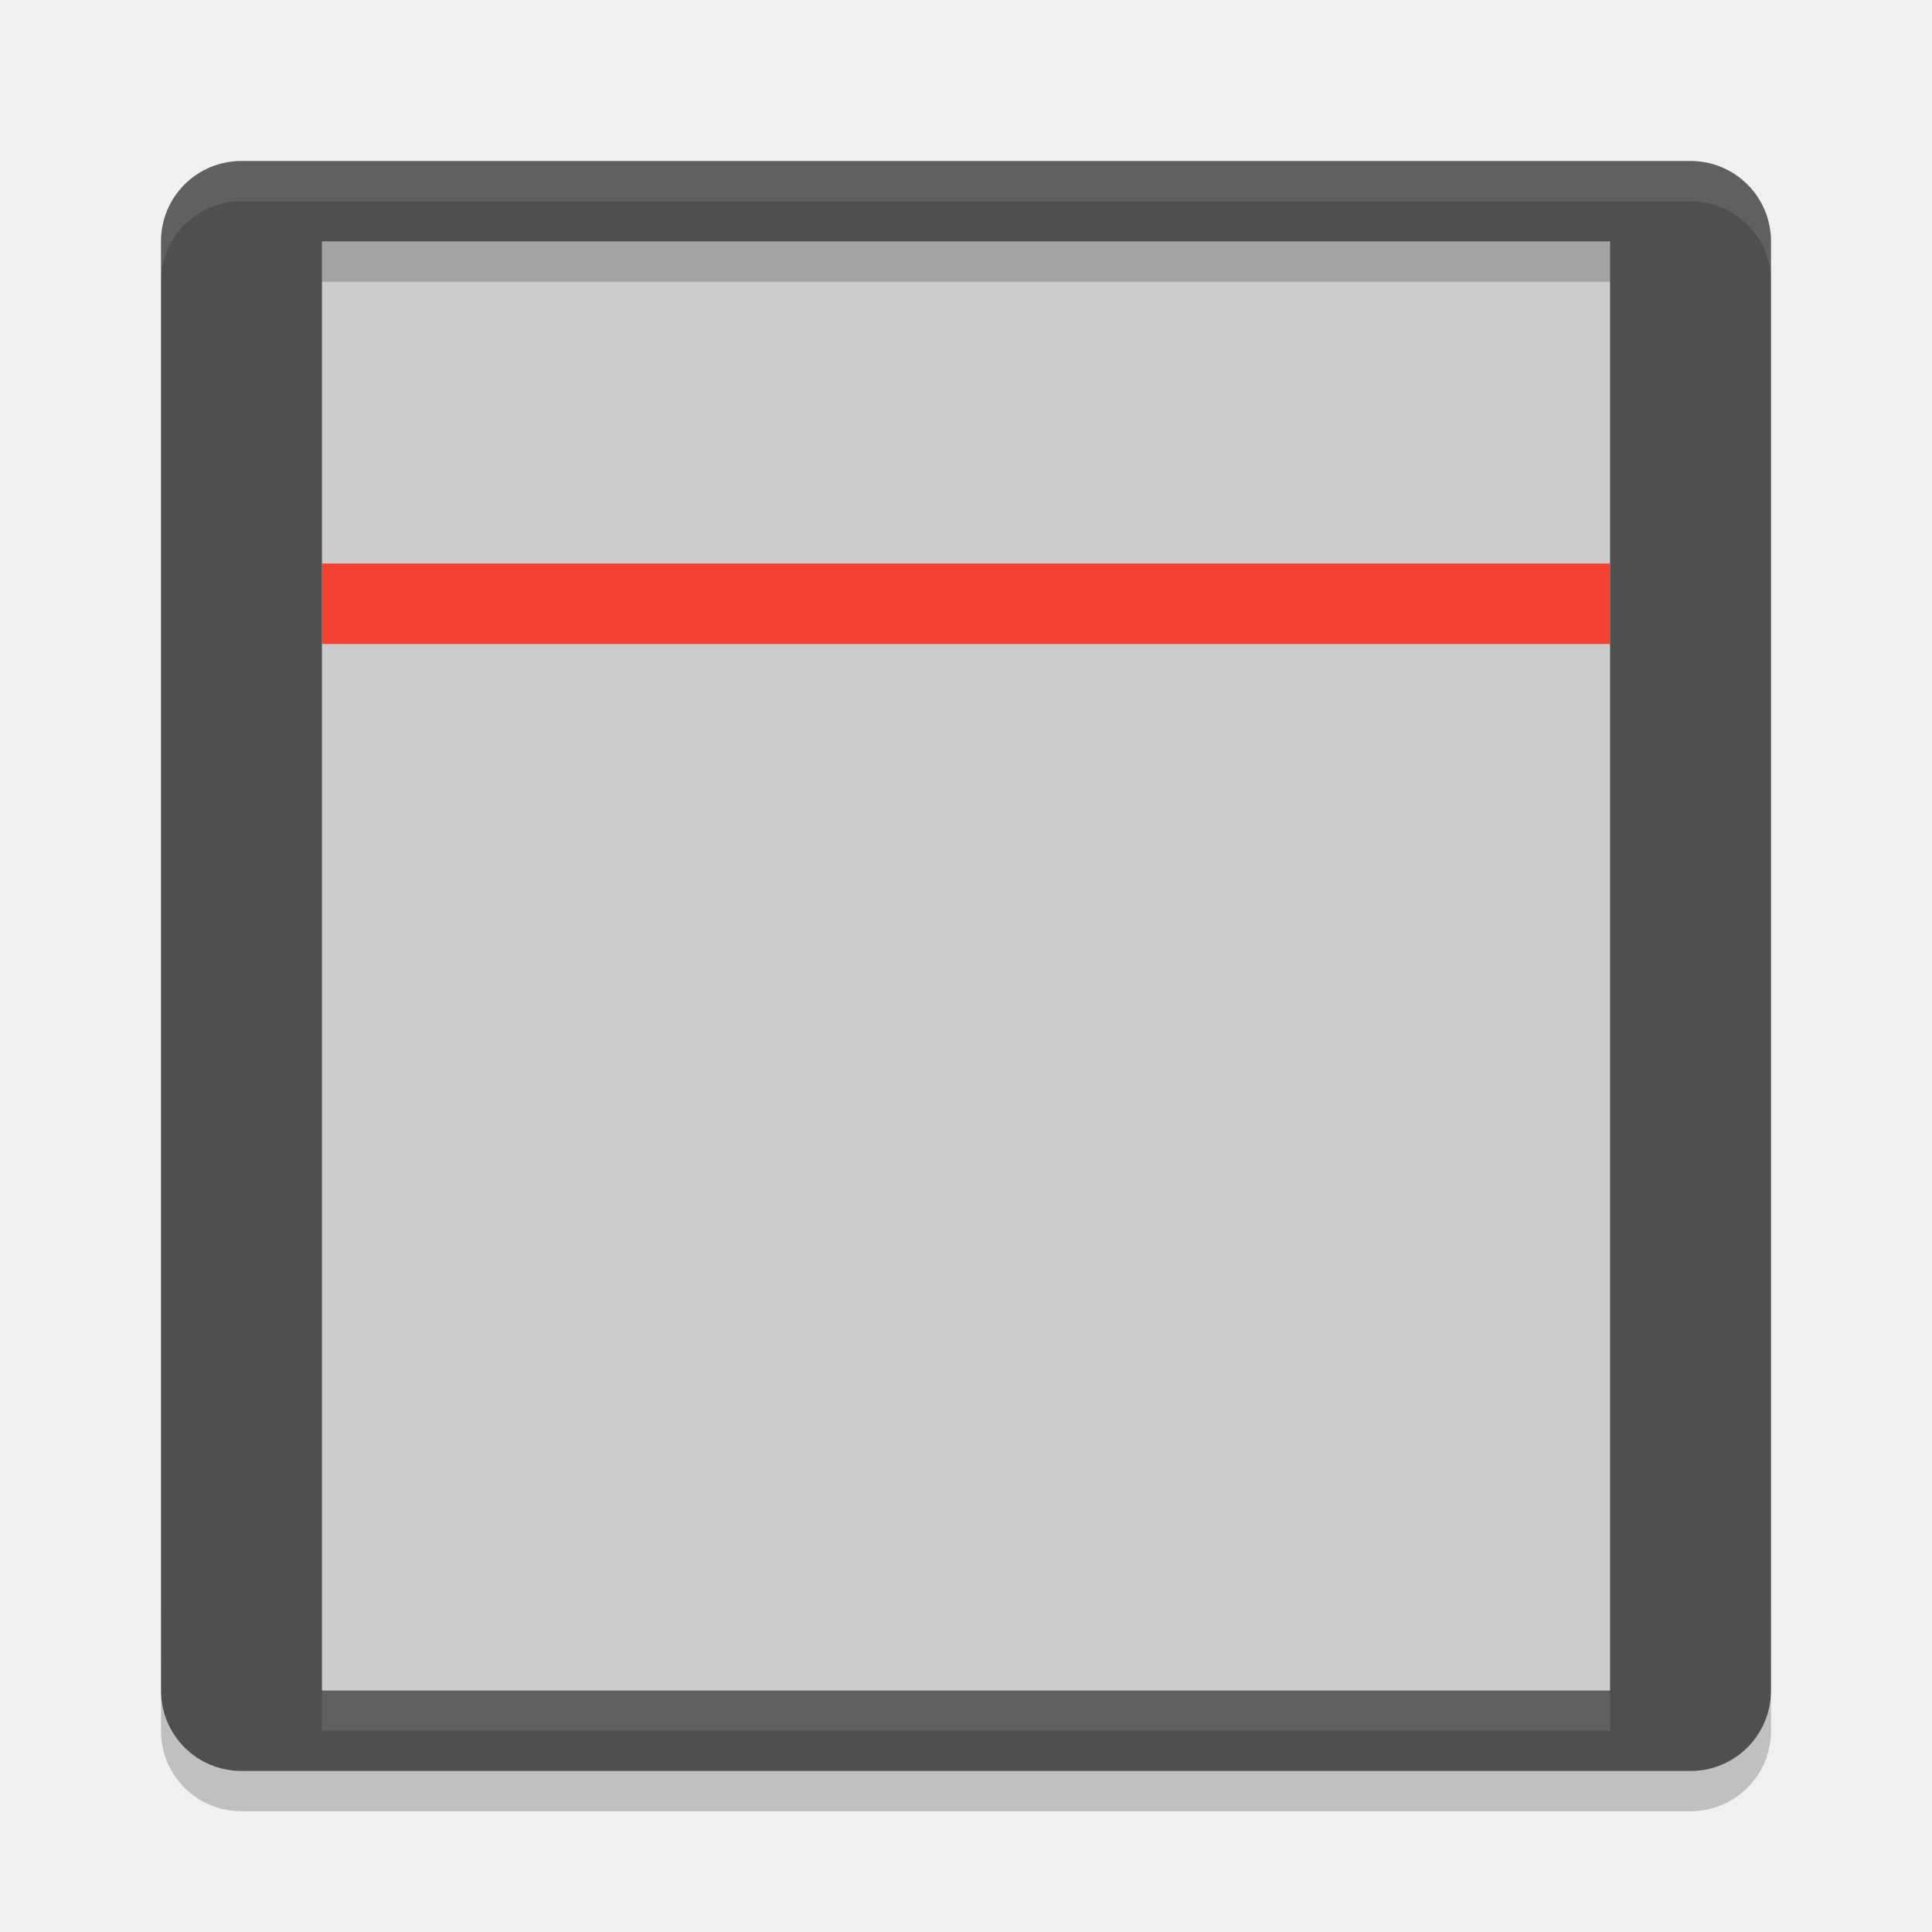
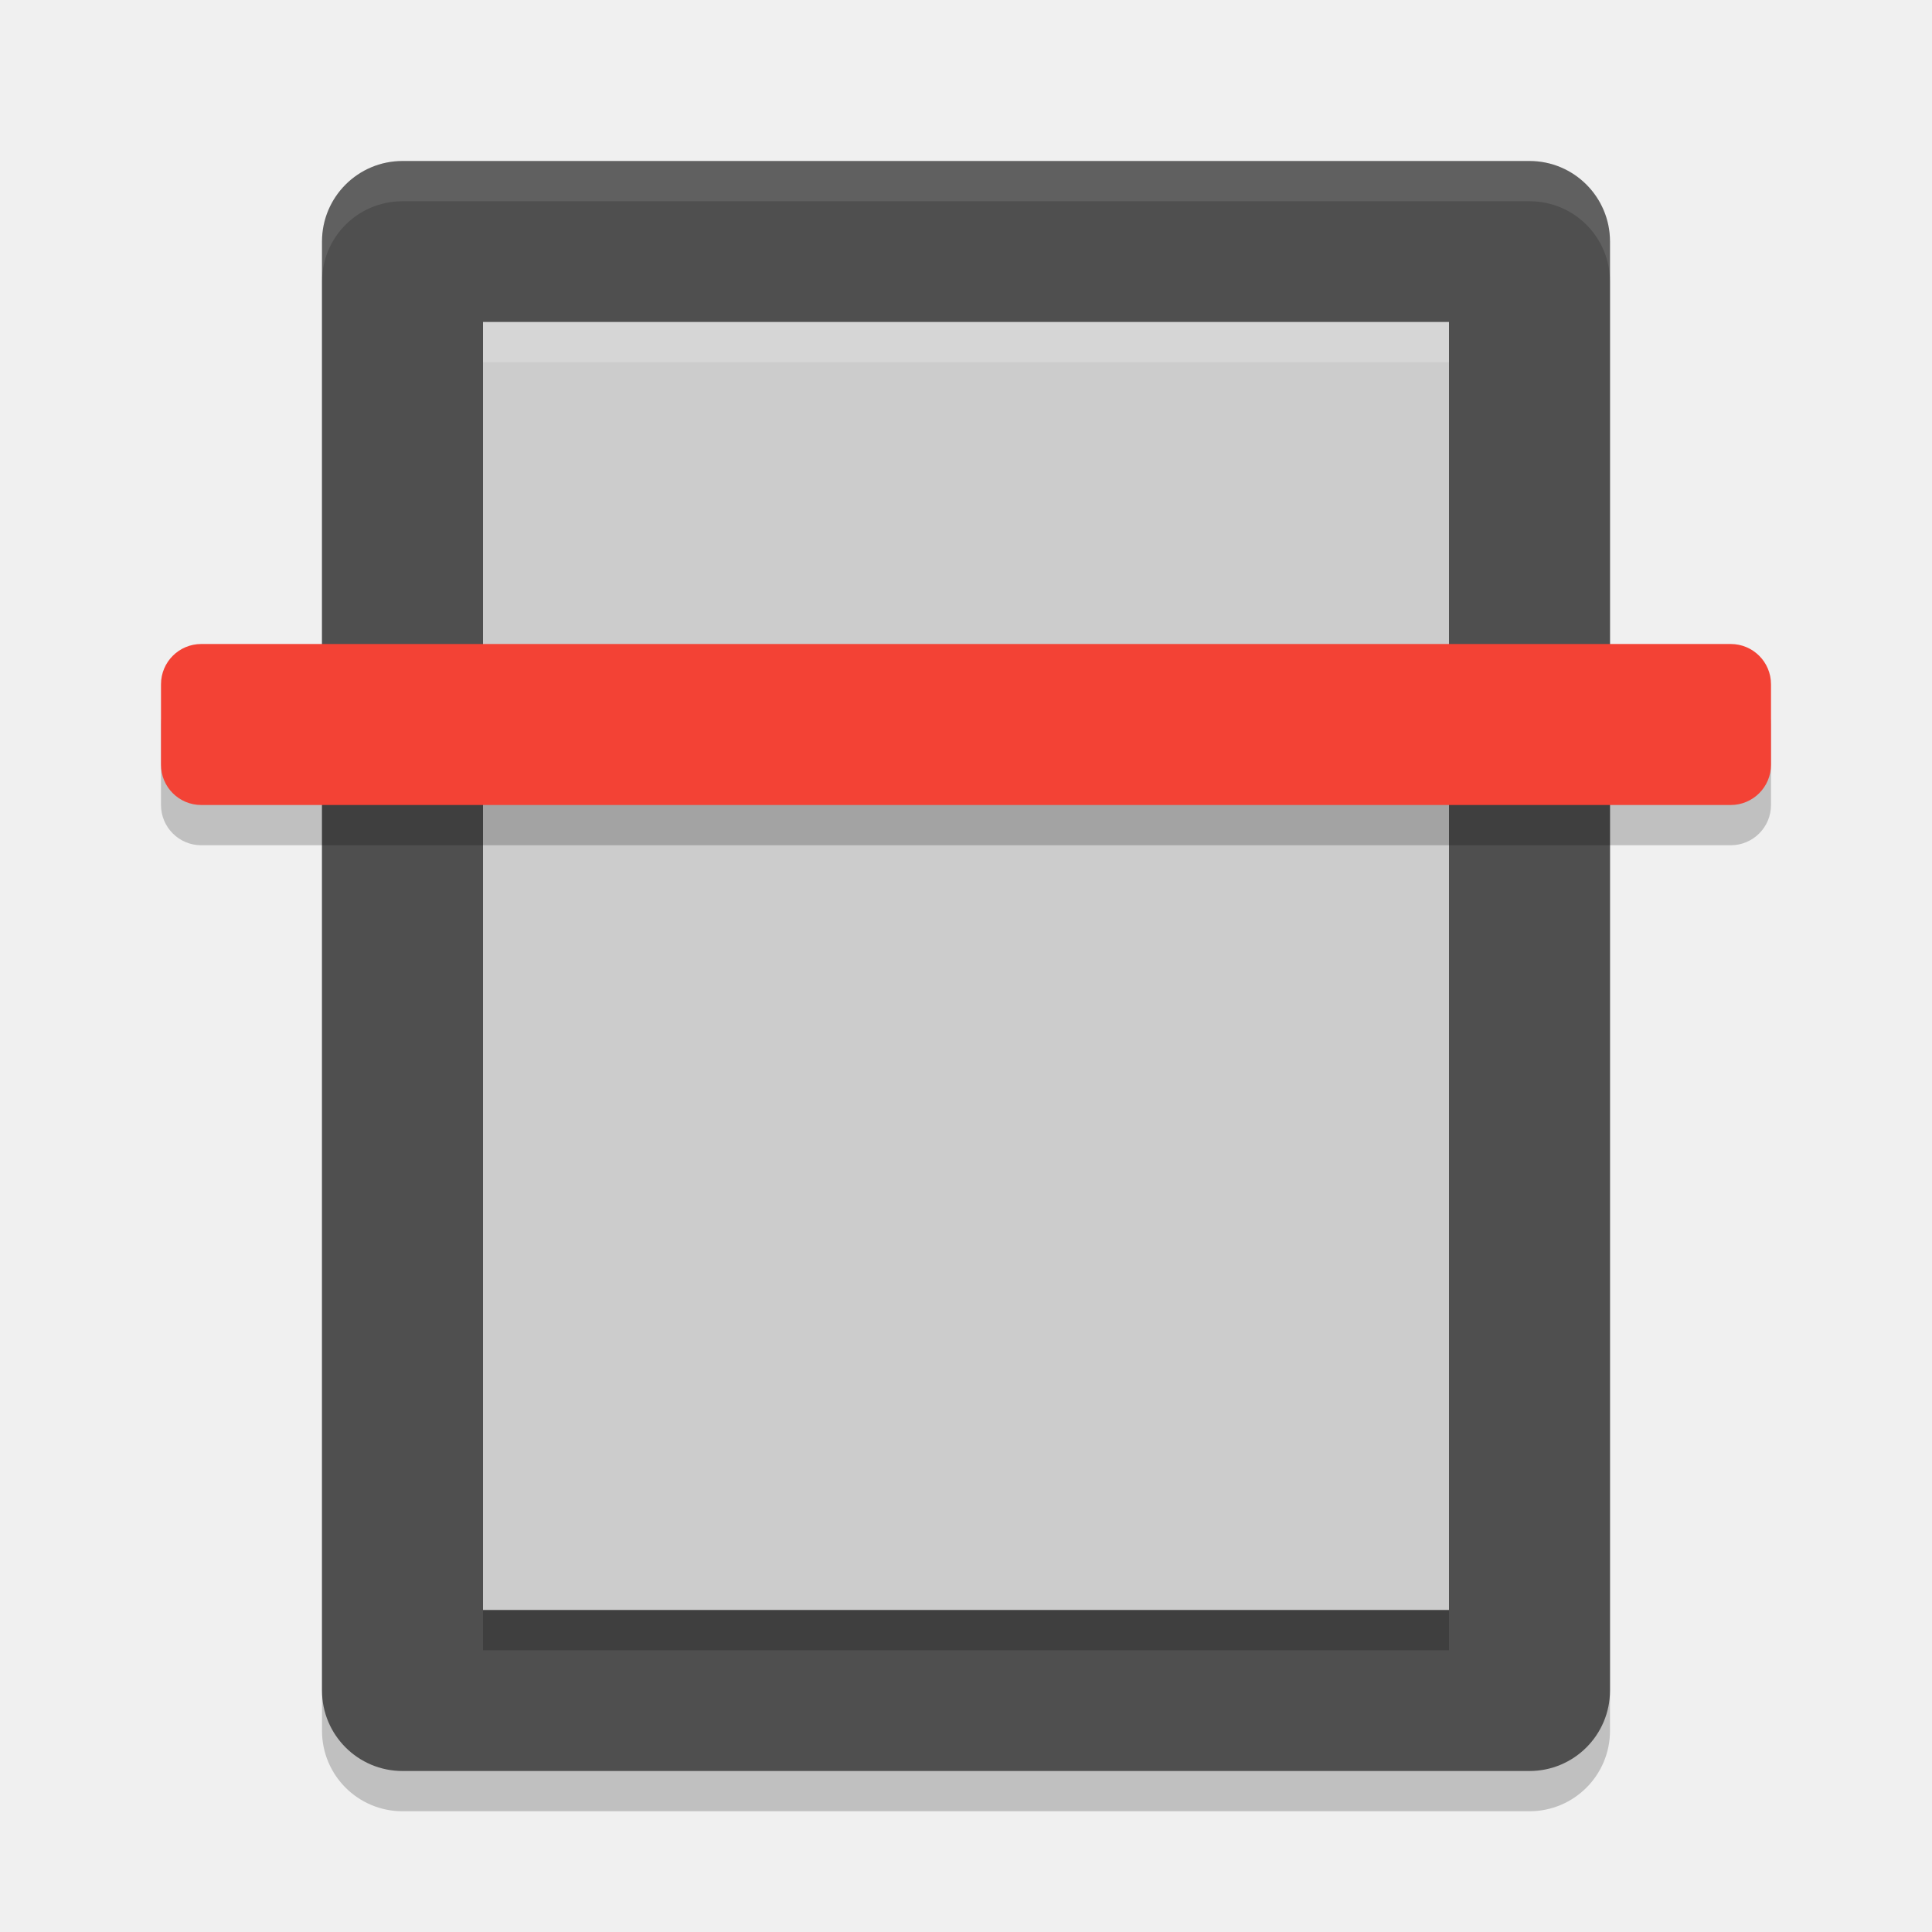
<svg xmlns="http://www.w3.org/2000/svg" width="24" height="24" version="1">
-   <g transform="translate(1,1)">
-     <rect fill="#ccc" width="16" height="18" x="3" y="2" />
-     <path opacity=".1" d="m2 20.5c-0.554 0-1-0.446-1-1v-0.5c0 0.554 0.446 1 1 1h18c0.554 0 1-0.446 1-1v0.5c0 0.554-0.446 1-1 1h-18z" />
-     <rect fill="#f34235" width="16" height="1" x="3" y="6" rx="0" ry="0" />
-     <path fill="#4f4f4f" d="m2 1c-0.554 0-1 0.446-1 1v18c0 0.554 0.446 1 1 1h18c0.554 0 1-0.446 1-1v-18c0-0.554-0.446-1-1-1h-18zm1 1h16v18h-16v-18z" />
-     <path fill="#fff" opacity=".1" d="m2 1c-0.554 0-1 0.446-1 1v0.5c0-0.554 0.446-1 1-1h18c0.554 0 1 0.446 1 1v-0.5c0-0.554-0.446-1-1-1h-18zm1 19v0.5h16v-0.5h-16z" />
-     <path opacity=".2" d="m3 2v0.5h16v-0.5h-16zm-2 18v0.5c0 0.554 0.446 1 1 1h18c0.554 0 1-0.446 1-1v-0.5c0 0.554-0.446 1-1 1h-18c-0.554 0-1-0.446-1-1z" />
-   </g>
+   <rect width="20" height="16" x="-22.5" y="-20" rx="1" ry="1" transform="matrix(0,-1,-1,0,0,0)" style="opacity:0.2" />
+   <rect style="fill:#4f4f4f" width="20" height="16" x="-22" y="-20" rx="1" ry="1" transform="matrix(0,-1,-1,0,0,0)" />
+   <rect style="fill:#cccccc" width="16" height="12" x="-20" y="-18" rx="0" ry="0" transform="matrix(0,-1,-1,0,0,0)" />
+   <path style="opacity:0.1;fill:#ffffff" d="M 5,2 C 4.446,2 4,2.446 4,3 l 0,0.5 c 0,-0.554 0.446,-1 1,-1 l 14,0 c 0.554,0 1,0.446 1,1 L 20,3 C 20,2.446 19.554,2 19,2 L 5,2 Z" />
+   <rect width="20" height="2" x="2" y="8.5" rx=".5" ry=".5" style="opacity:0.2;fill-rule:evenodd" />
+   <rect style="fill:#f34235;fill-rule:evenodd" width="20" height="2" x="2" y="8" rx=".5" ry=".5" />
+   <rect width=".5" height="12" x="-20.5" y="-18" rx="0" ry="0" transform="matrix(0,-1,-1,0,0,0)" style="opacity:0.2" />
+   <rect style="opacity:0.2;fill:#ffffff" width=".5" height="12" x="-4.5" y="-18" rx="0" ry="0" transform="matrix(0,-1,-1,0,0,0)" />
</svg>
